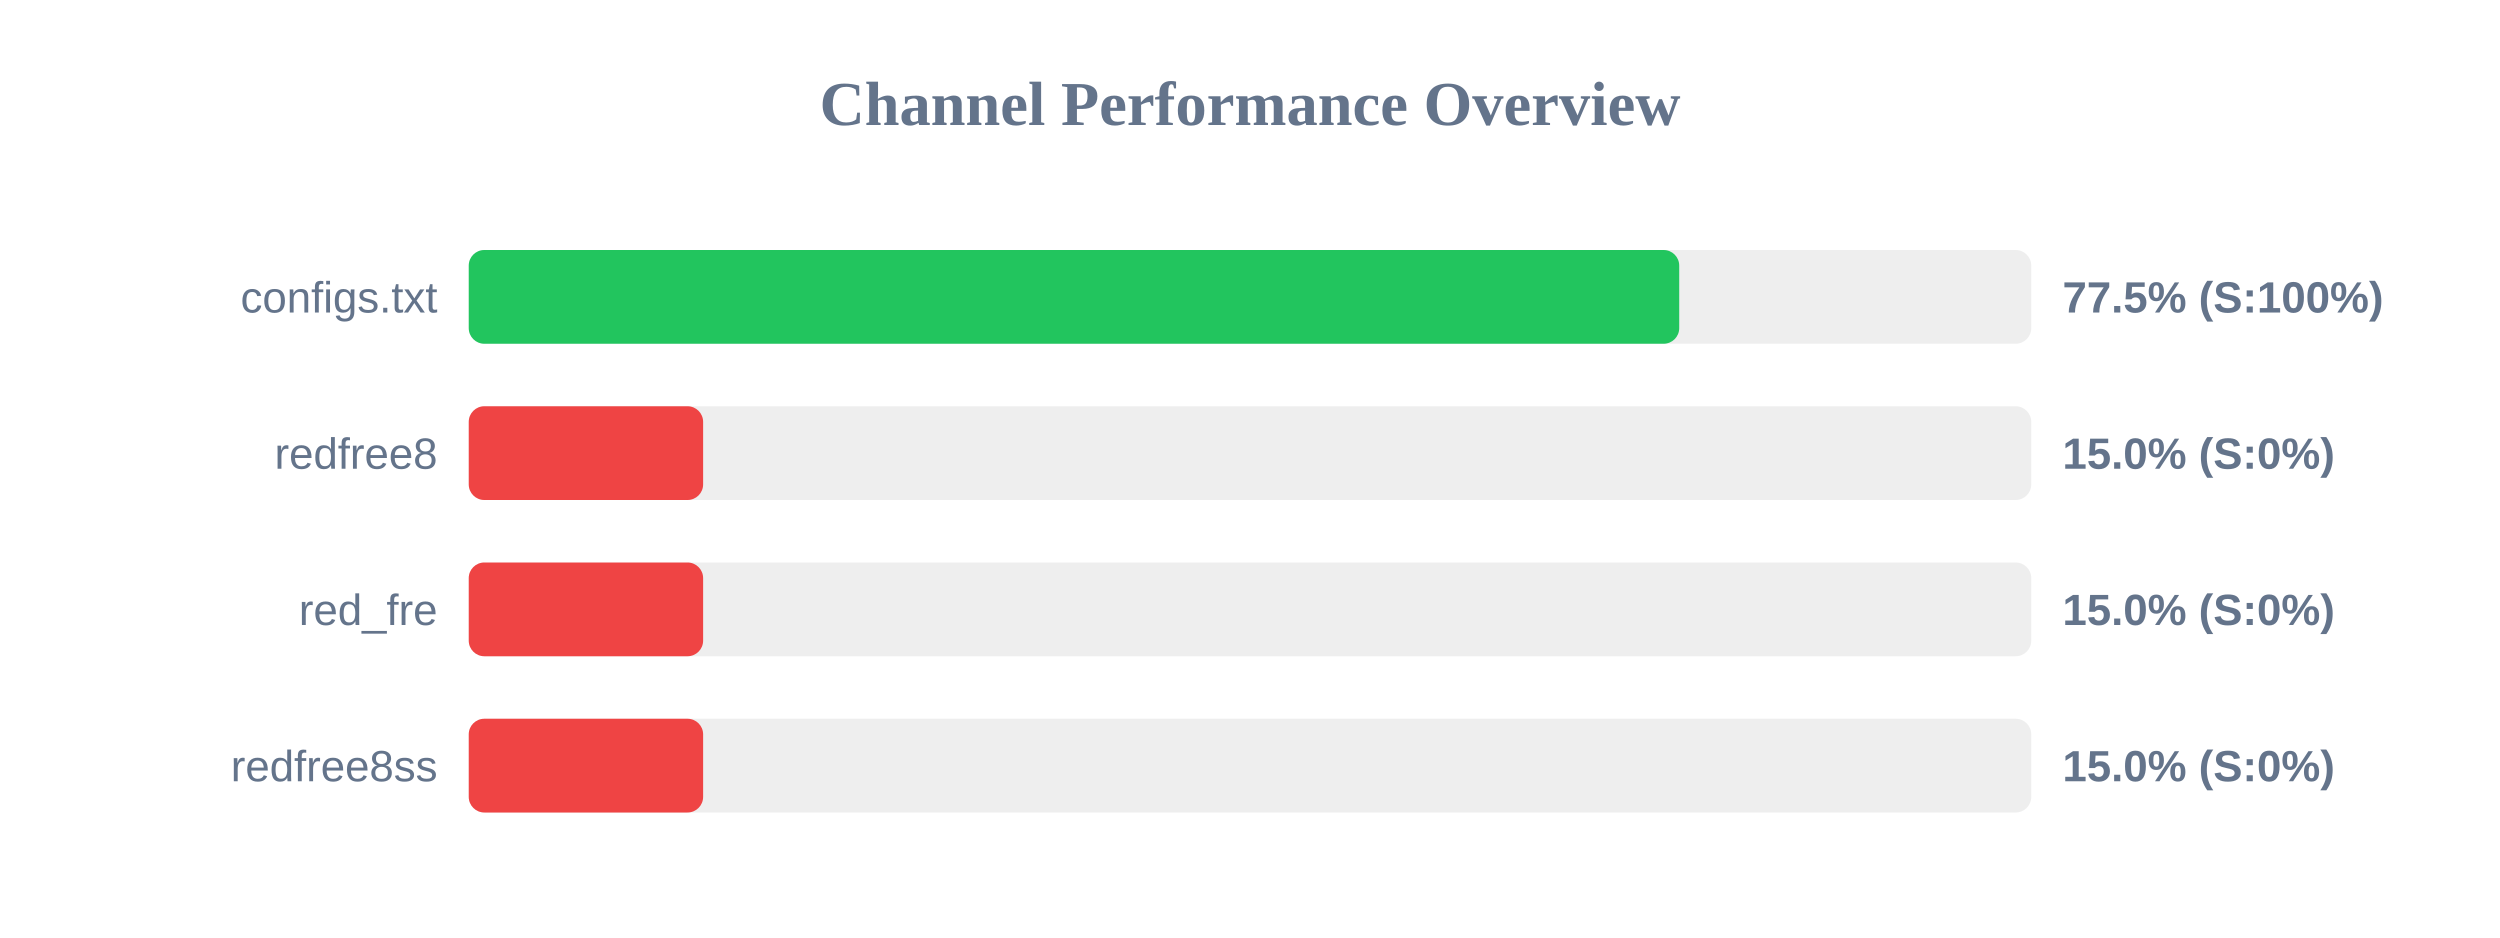
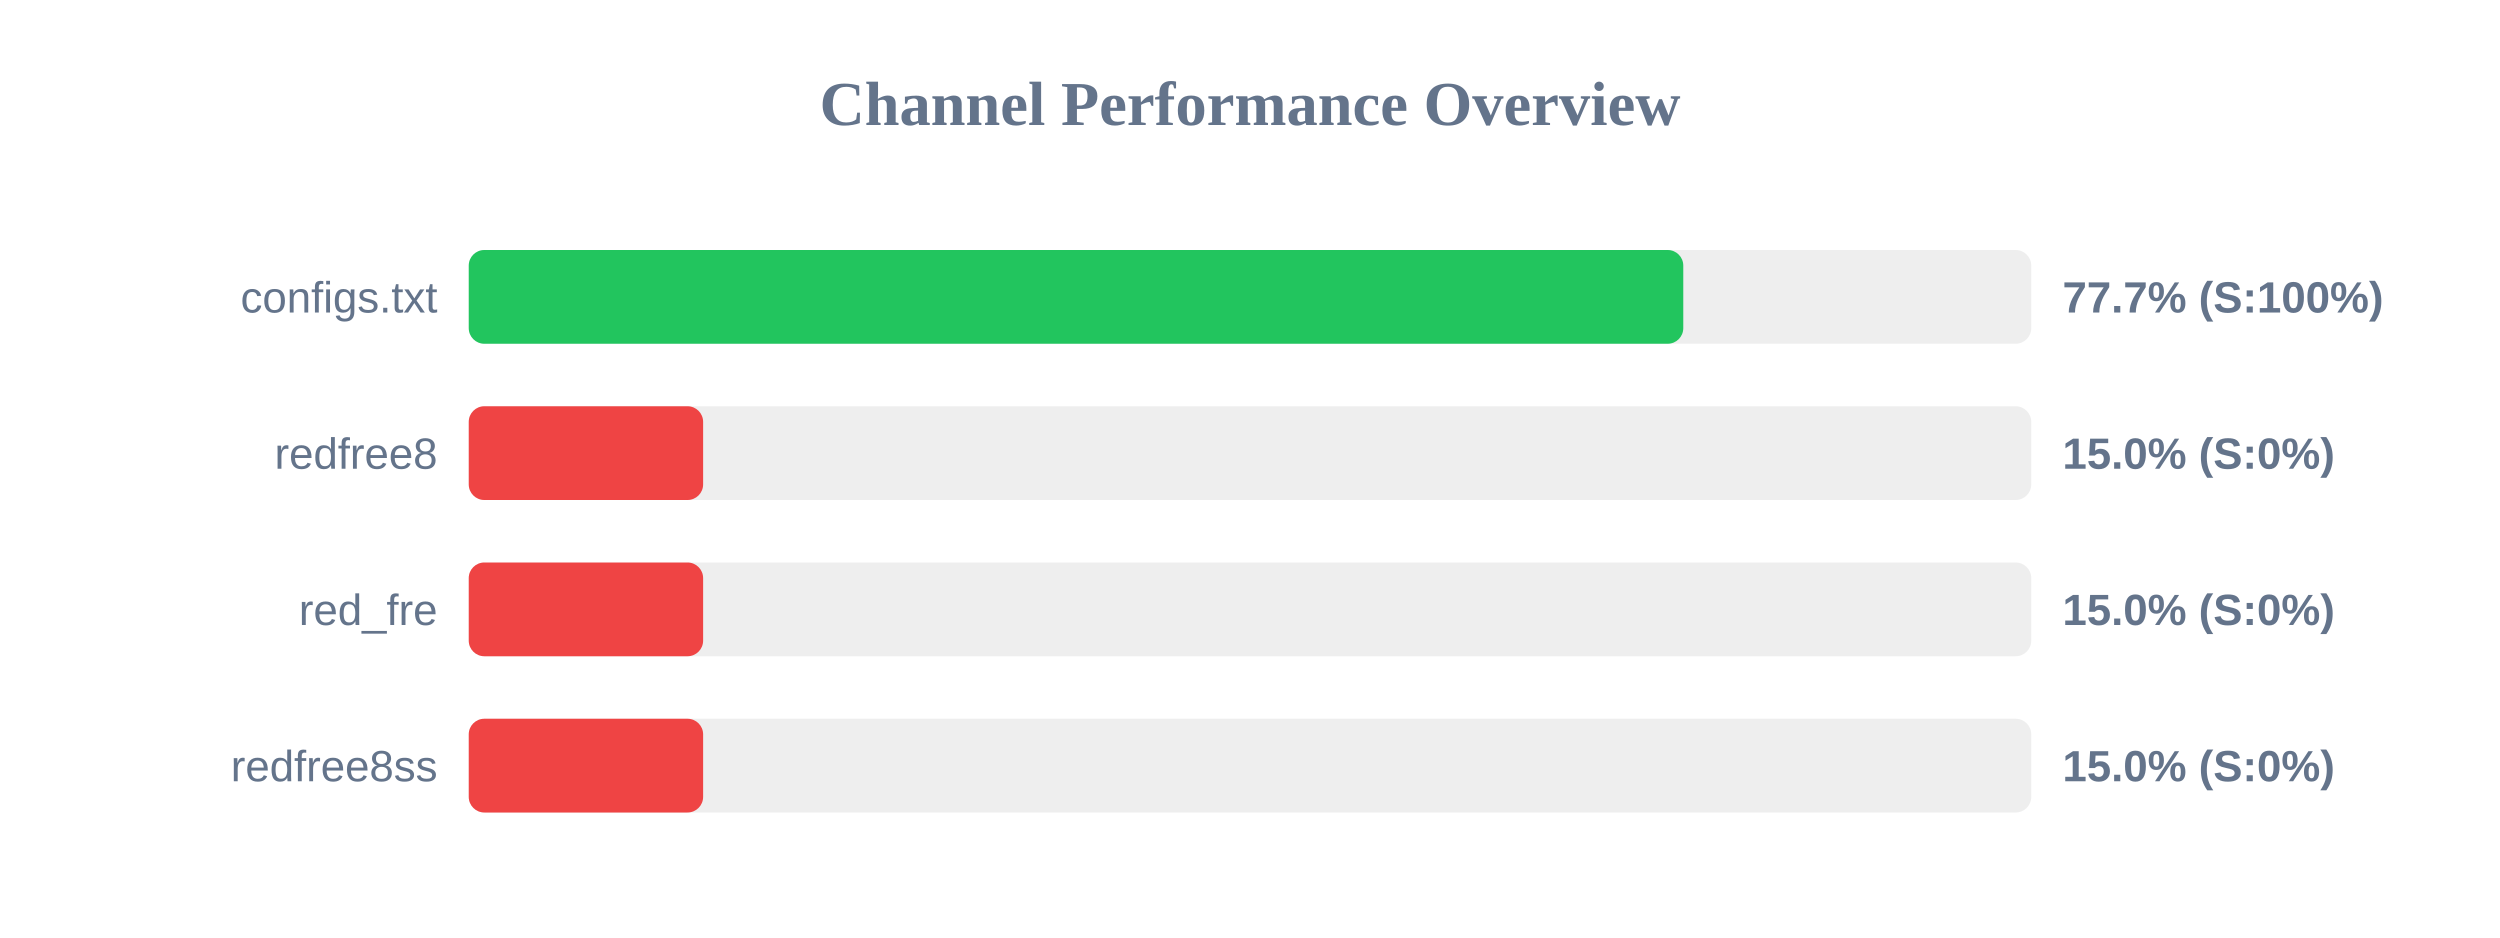
<svg xmlns="http://www.w3.org/2000/svg" width="800" height="300" version="1.1">
  <style>
        .row { font: 14px Arial; fill: #64748b; }
        .score { font: bold 14px Arial; fill: #64748b; }
    </style>
  <text x="400" y="40" text-anchor="middle" font-size="20px" font-weight="bold" fill="#64748b">Channel Performance Overview</text>
  <rect x="150" y="80" width="500" height="30" fill="#eee" rx="5" />
-   <rect x="150" y="80" width="387.35" height="30" fill="#22c55e" rx="5" />
+   <rect x="150" y="80" width="388.65" height="30" fill="#22c55e" rx="5" />
  <text x="140" y="100" text-anchor="end" class="row">configs.txt</text>
-   <text x="660" y="100" text-anchor="start" class="score">77.5% (S:100%)</text>
+   <text x="660" y="100" text-anchor="start" class="score">77.7% (S:100%)</text>
  <rect x="150" y="130" width="500" height="30" fill="#eee" rx="5" />
  <rect x="150" y="130" width="75.0" height="30" fill="#ef4444" rx="5" />
  <text x="140" y="150" text-anchor="end" class="row">redfree8</text>
  <text x="660" y="150" text-anchor="start" class="score">15.0% (S:0%)</text>
  <rect x="150" y="180" width="500" height="30" fill="#eee" rx="5" />
  <rect x="150" y="180" width="75.0" height="30" fill="#ef4444" rx="5" />
  <text x="140" y="200" text-anchor="end" class="row">red_fre</text>
  <text x="660" y="200" text-anchor="start" class="score">15.0% (S:0%)</text>
  <rect x="150" y="230" width="500" height="30" fill="#eee" rx="5" />
  <rect x="150" y="230" width="75.0" height="30" fill="#ef4444" rx="5" />
  <text x="140" y="250" text-anchor="end" class="row">redfree8ss</text>
  <text x="660" y="250" text-anchor="start" class="score">15.0% (S:0%)</text>
</svg>
